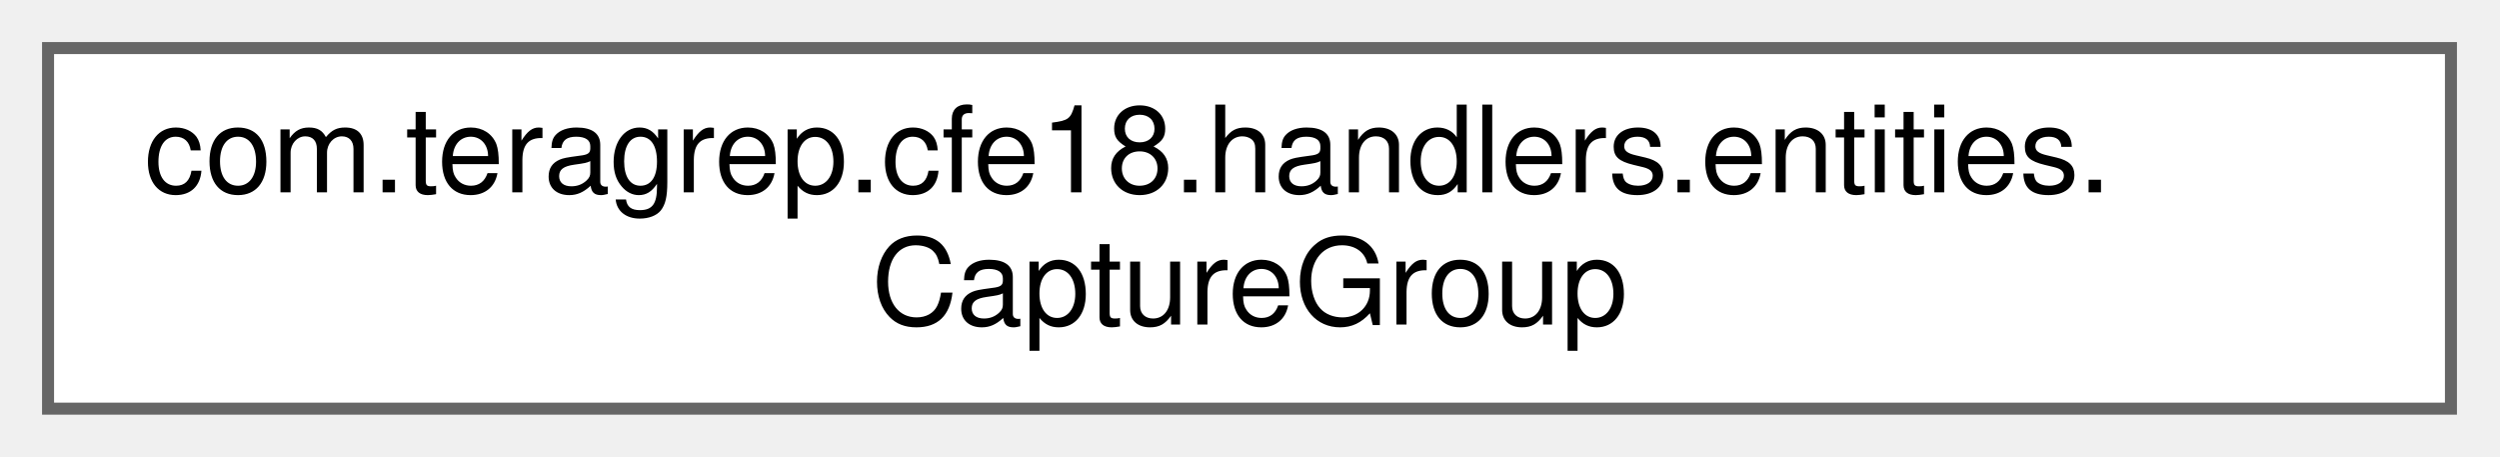
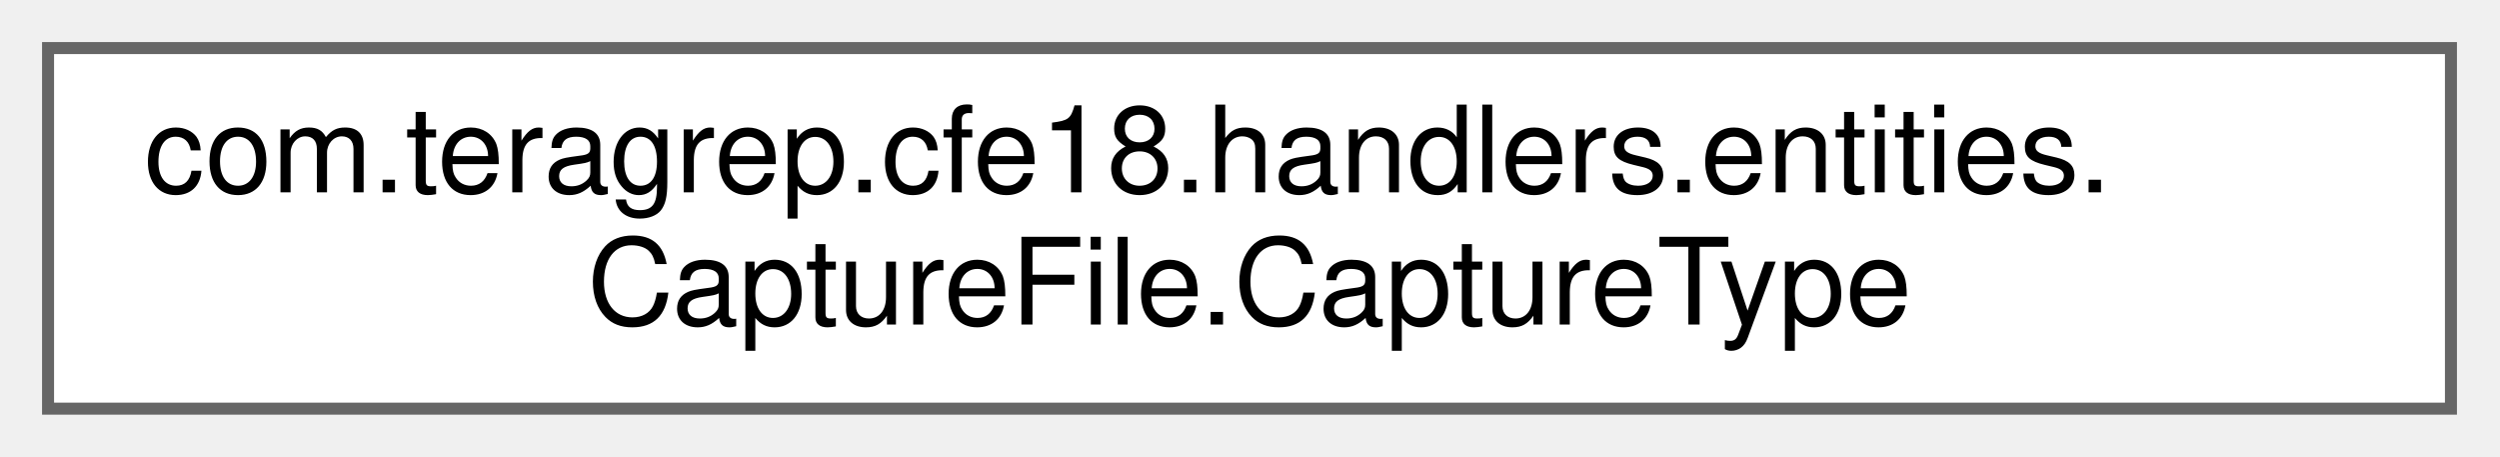
<svg xmlns="http://www.w3.org/2000/svg" xmlns:xlink="http://www.w3.org/1999/xlink" width="208pt" height="38pt" viewBox="0.00 0.00 208.00 38.00">
  <g id="graph0" class="graph" transform="scale(1 1) rotate(0) translate(4 34)">
    <g id="Node000000" class="node">
      <g id="a_Node000000">
-         <a xlink:href="classcom_1_1teragrep_1_1cfe18_1_1handlers_1_1entities_1_1CaptureGroup.html" target="_top" xlink:title=" ">
+         <a xlink:href="enumcom_1_1teragrep_1_1cfe18_1_1handlers_1_1entities_1_1CaptureFile_1_1CaptureType.html" target="_top" xlink:title=" ">
          <polygon fill="white" stroke="#666666" points="200,-30 0,-30 0,0 200,0 200,-30" />
          <text text-anchor="start" x="8" y="-18" font-family="Helvetica,sans-Serif" font-size="10.00">com.teragrep.cfe18.handlers.entities.</text>
-           <text text-anchor="middle" x="100" y="-7" font-family="Helvetica,sans-Serif" font-size="10.00">CaptureGroup</text>
+           <text text-anchor="middle" x="100" y="-7" font-family="Helvetica,sans-Serif" font-size="10.00">CaptureFile.CaptureType</text>
        </a>
      </g>
    </g>
  </g>
</svg>
